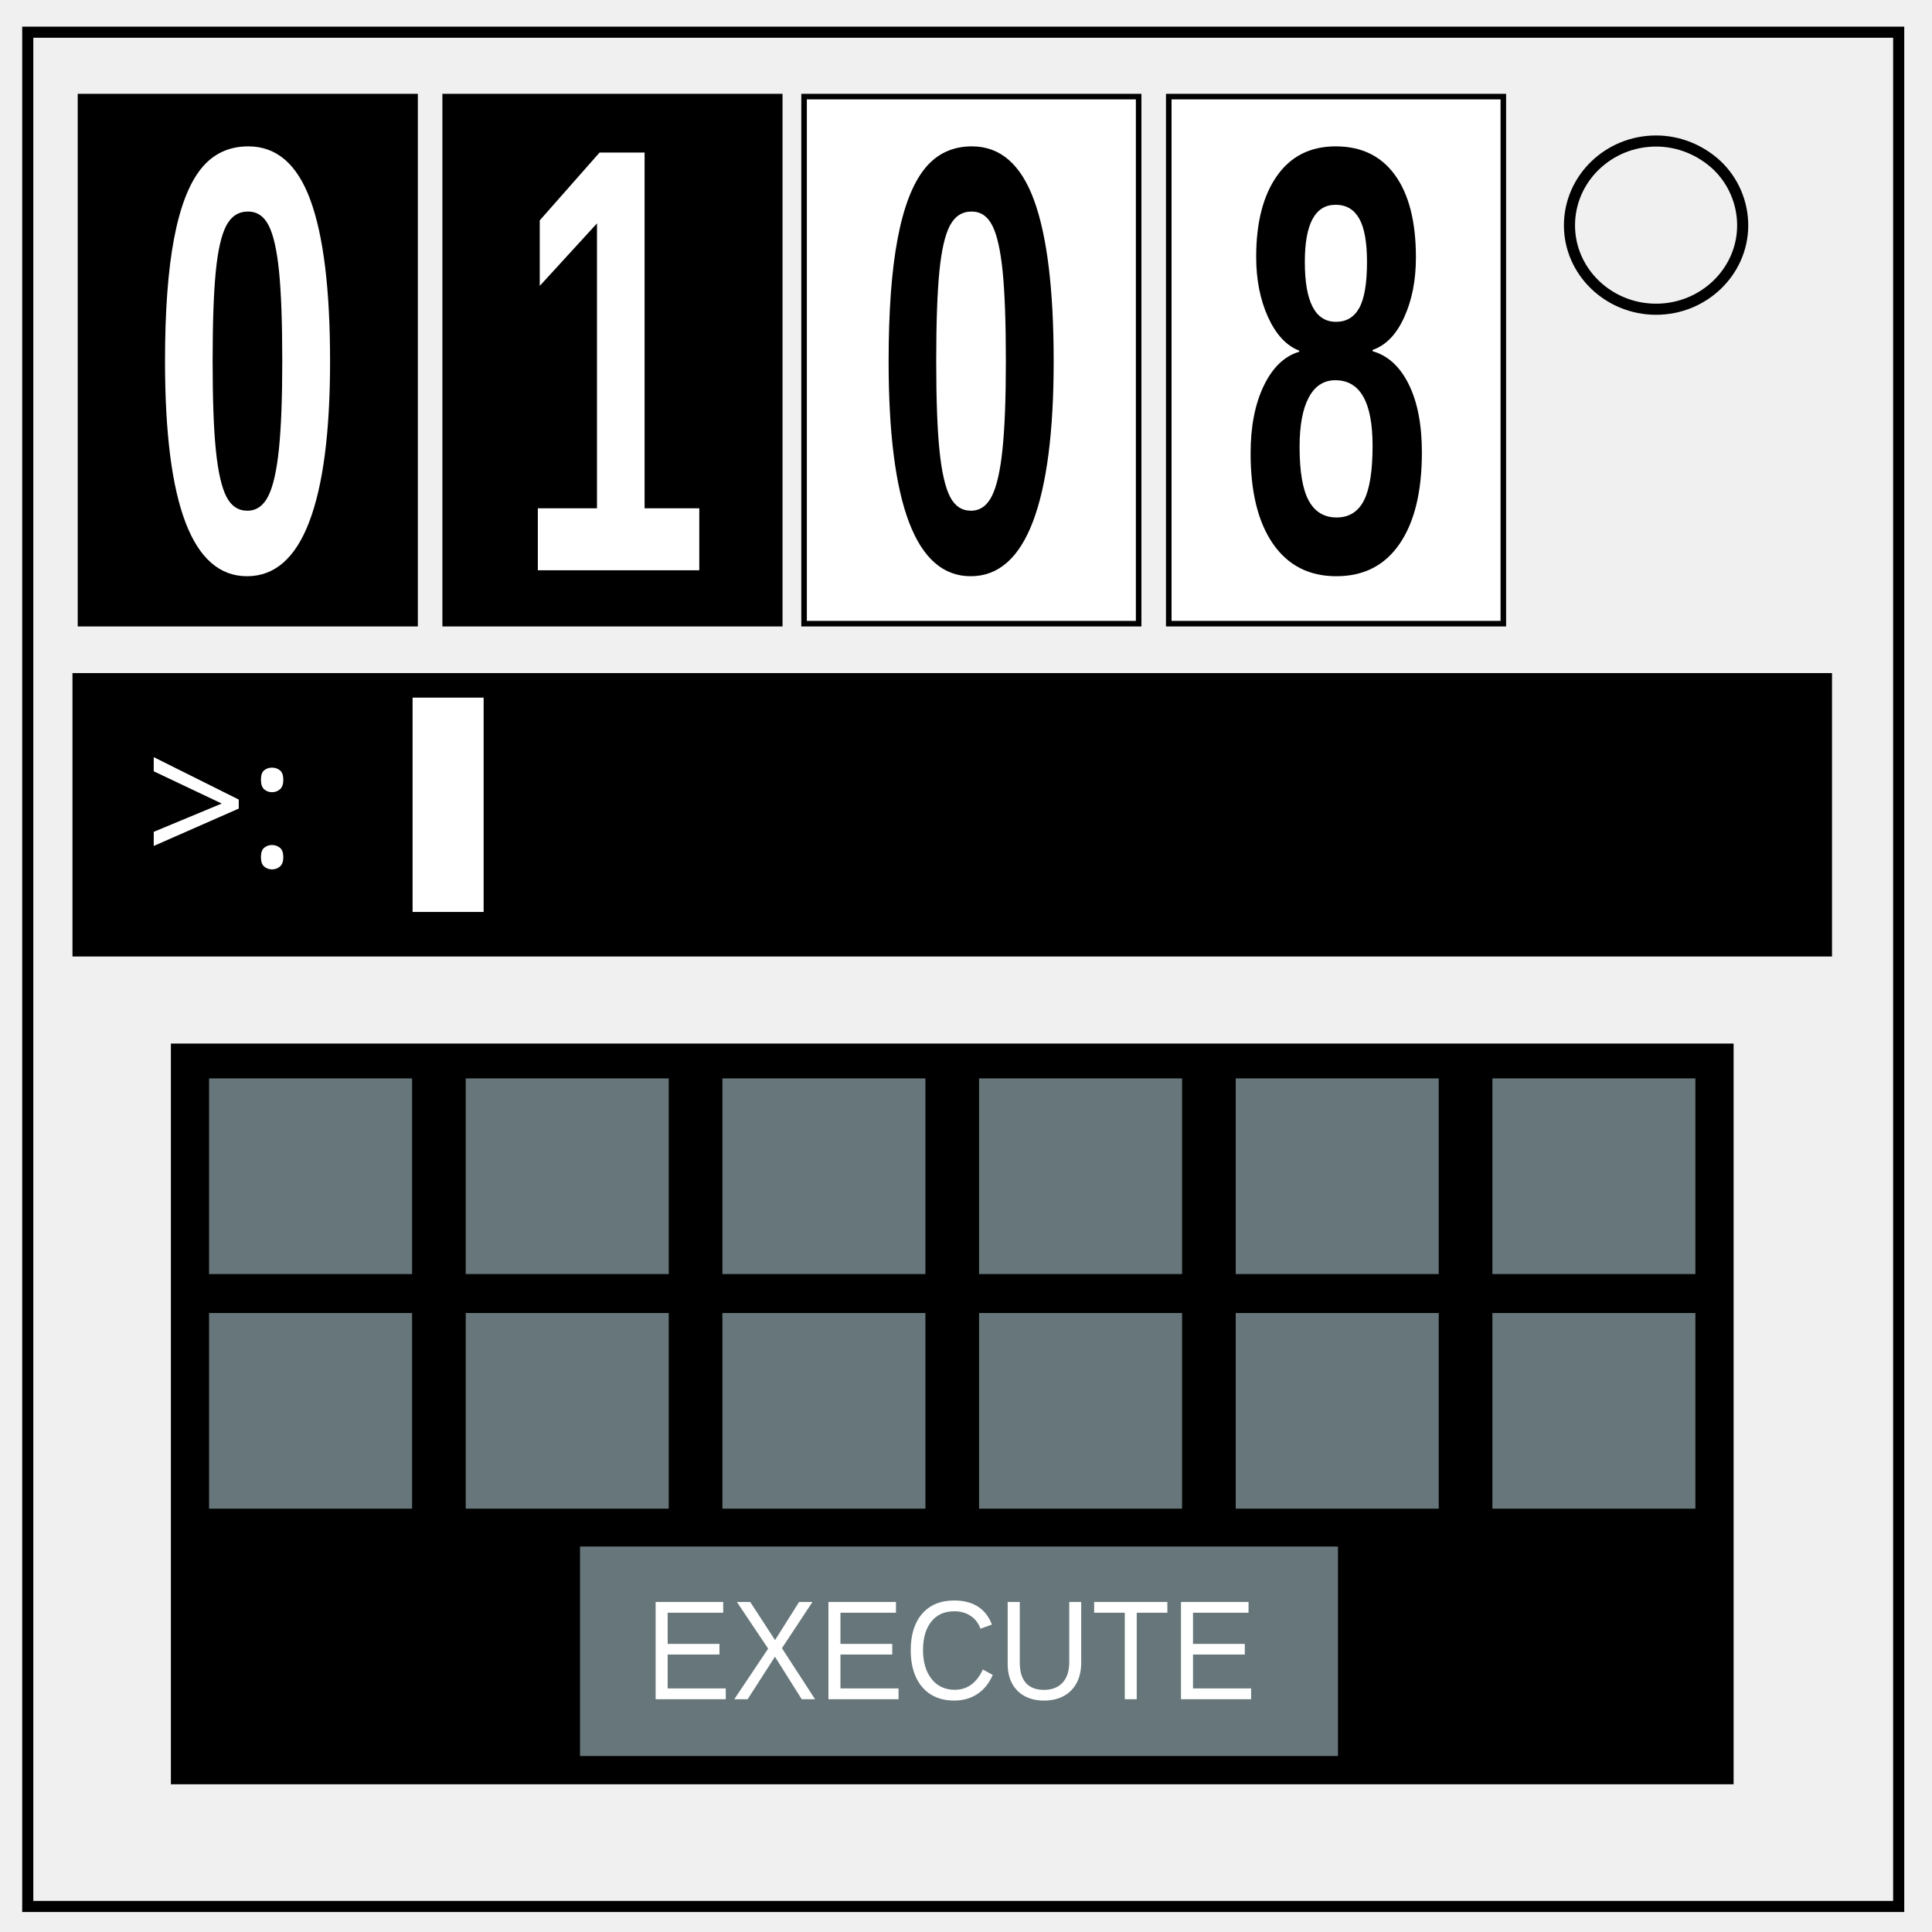
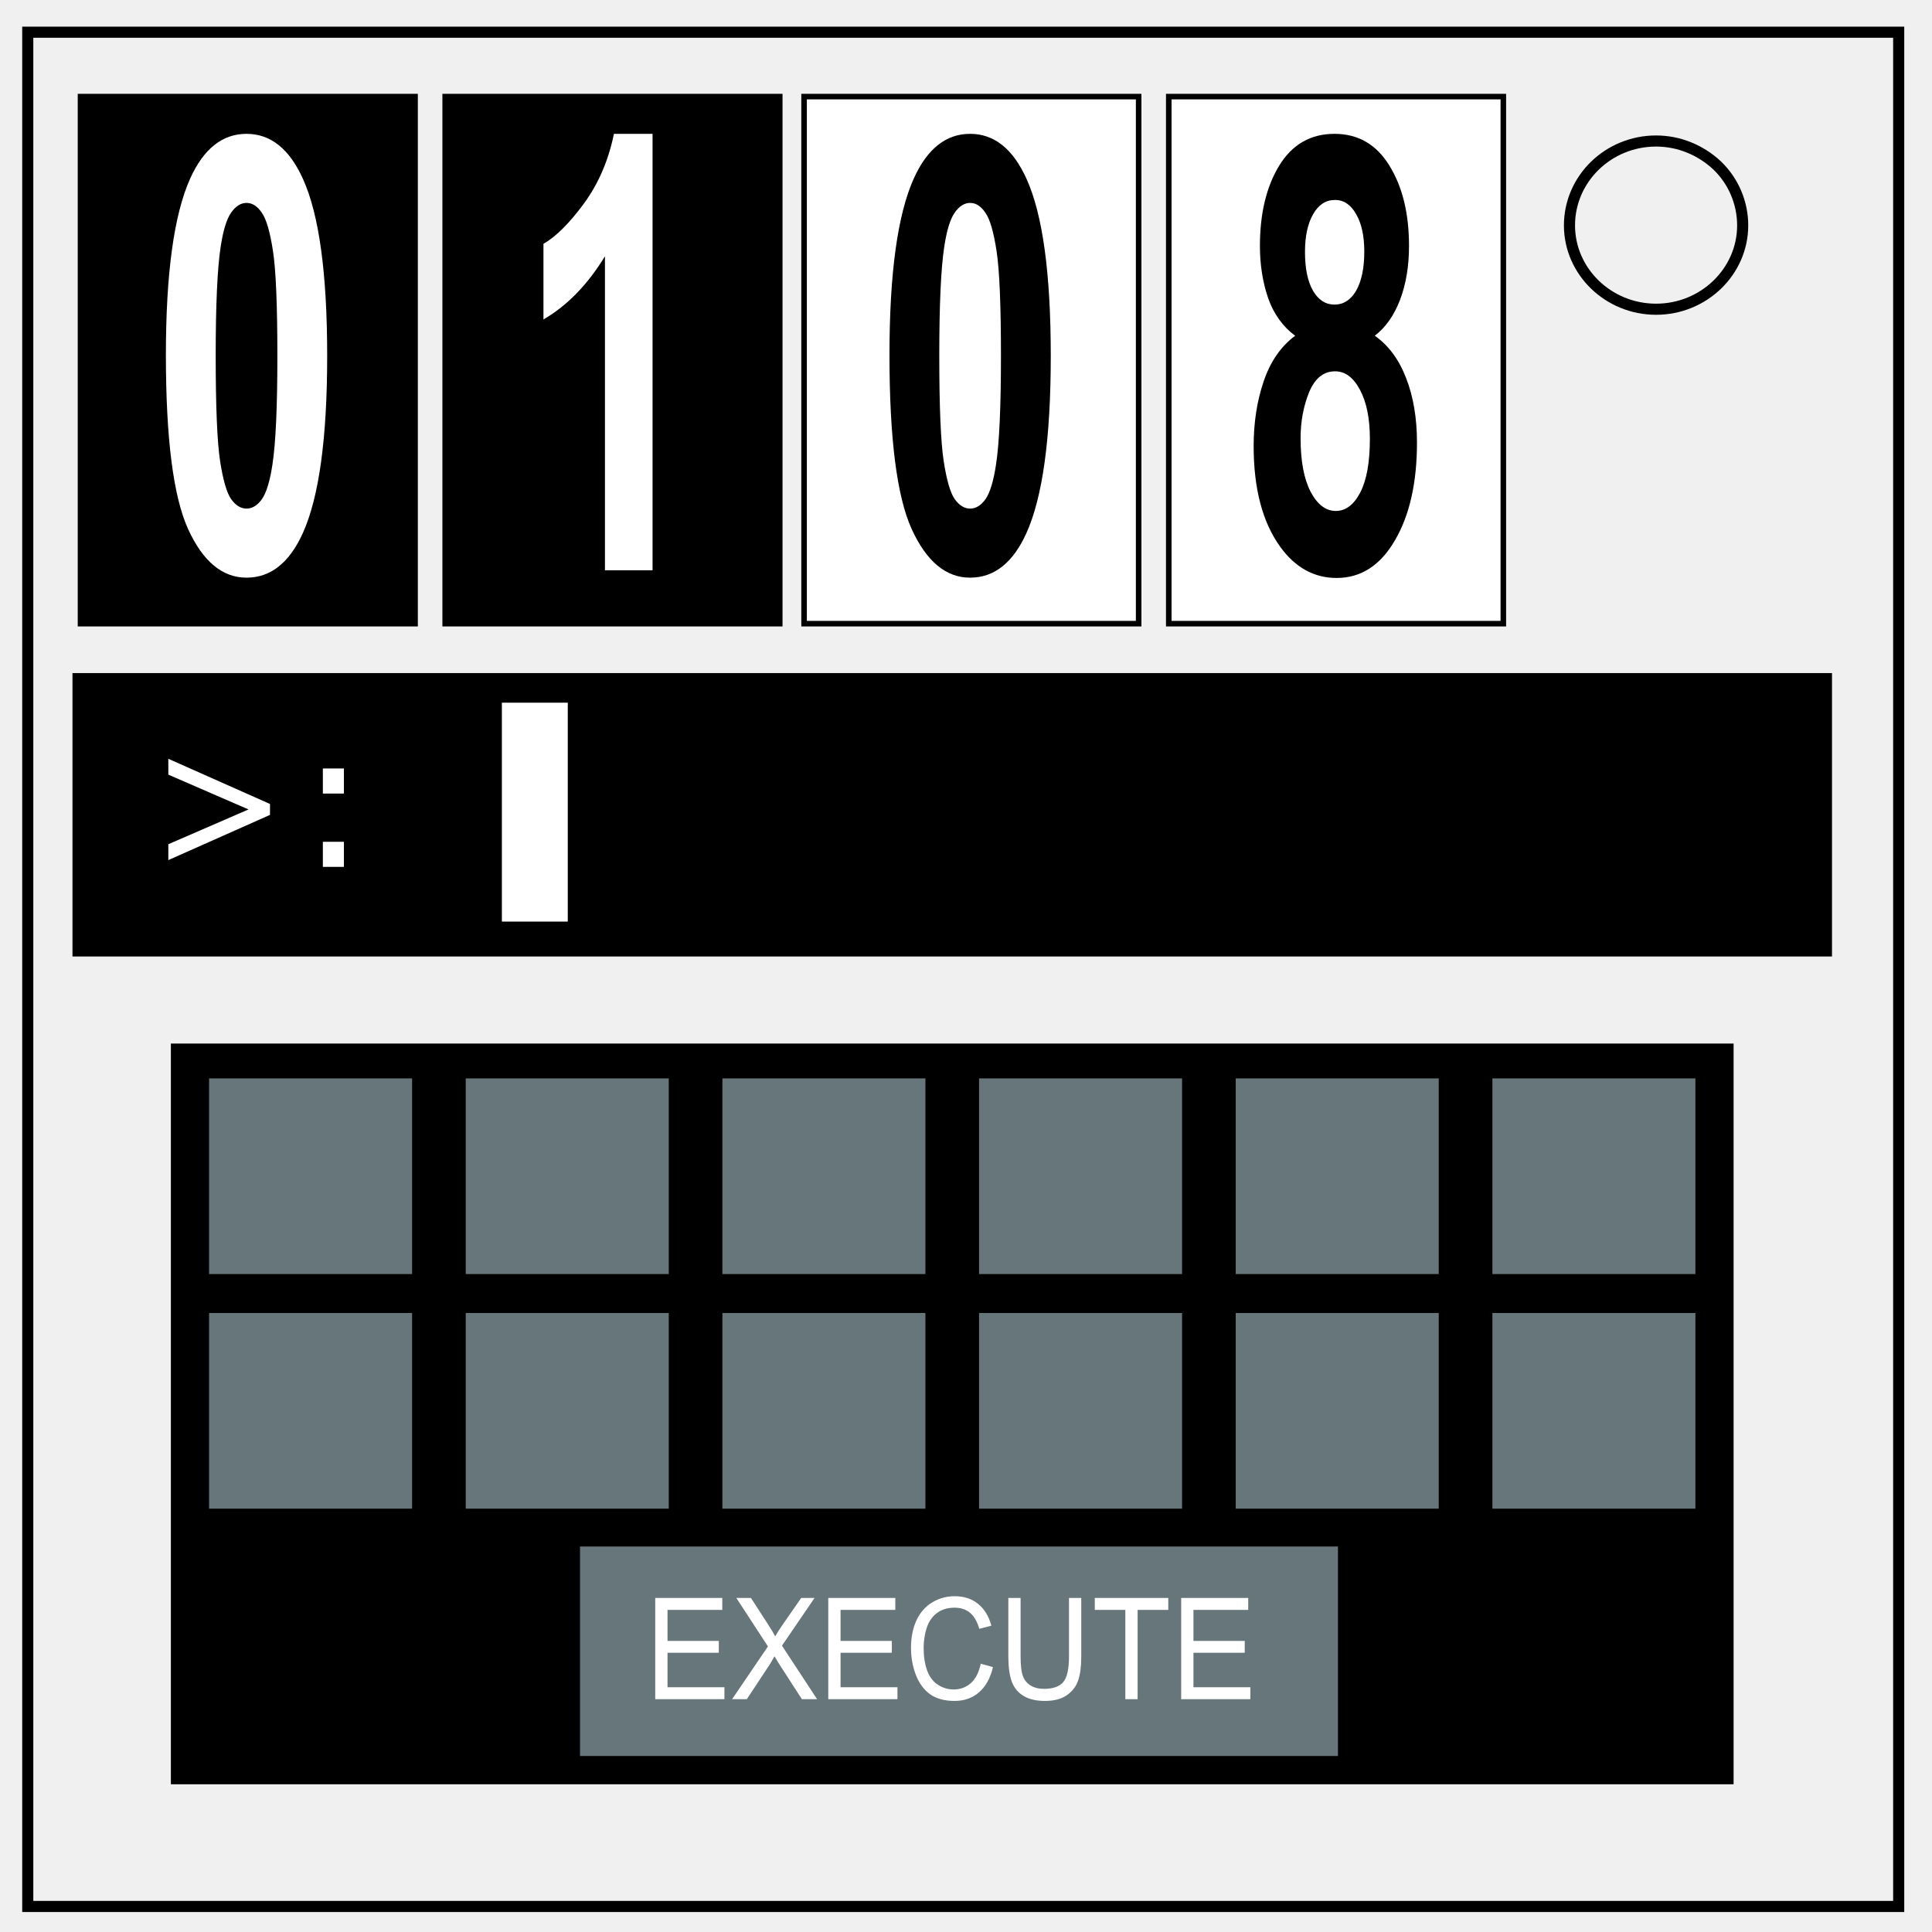
<svg xmlns="http://www.w3.org/2000/svg" fill="none" font-family="Arial" viewBox="0 0 348 348">
  <path stroke="#000" stroke-width="2" d="M5 5.8h337v337.6H5z" />
  <path stroke="#000" stroke-width="2" d="M282.7 40.6c0-8.4 7-15.2 15.6-15.2 4.1 0 8 1.6 11 4.4a15 15 0 014.6 10.8c0 8.3-7 15.1-15.6 15.1s-15.6-6.8-15.6-15.1z" />
  <path fill="#000" stroke="#000" d="M14.499 64.797V17.4h60.264v94.937H14.5v-47.54z" />
-   <text x="36.056" y="77.648" fill="#000" font-family="sans-serif" font-size="52.914" font-weight="400" letter-spacing="0" transform="scale(.75594 1.32285)" word-spacing="0" style="line-height:125%">
-     <tspan style="-inkscape-font-specification:'arial Bold'" x="36.056" y="77.648" fill="#fff" font-family="arial" font-size="82.678" font-weight="700">0</tspan>
-   </text>
+   <g style="line-height:125%">
+     <path d="M44.407 24.107q6.5 0 10.162 8.117 4.364 9.613 4.364 31.882 0 22.216-4.394 31.935-3.632 8.01-10.132 8.01-6.53 0-10.529-8.757-3.997-8.812-3.997-31.348 0-22.11 4.394-31.829 3.632-8.01 10.132-8.01zm0 12.443q-1.556 0-2.777 1.762-1.22 1.709-1.892 6.195-.885 5.82-.885 19.599 0 13.778.793 18.958.794 5.127 1.984 6.836 1.22 1.709 2.777 1.709 1.556 0 2.777-1.71 1.22-1.762 1.892-6.247.885-5.768.885-19.546 0-13.778-.793-18.905-.794-5.18-2.014-6.89-1.19-1.761-2.747-1.761z" style="-inkscape-font-specification:'arial Bold'" font-weight="700" font-size="82.678" font-family="arial" fill="#fff" aria-label="0" letter-spacing="0" word-spacing="0" />
+   </g>
  <path fill="#000" stroke="#000" d="M80.188 64.797V17.4h60.264v94.937H80.188v-47.54z" />
-   <text style="line-height:125%" x="122.953" y="77.648" fill="#000" font-family="sans-serif" font-size="52.914" font-weight="400" letter-spacing="0" transform="scale(.75594 1.32285)" word-spacing="0">
-     <tspan style="-inkscape-font-specification:'arial Bold'" x="122.953" y="77.648" fill="#fff" font-family="arial" font-size="82.678" font-weight="700">1</tspan>
-   </text>
+   <g style="line-height:125%">
+     <path d="M117.542 102.717h-8.575V46.162q-4.7 7.69-11.078 11.375V43.92q3.357-1.922 7.294-7.263 3.936-5.393 5.401-12.55h6.958z" style="-inkscape-font-specification:'arial Bold'" font-weight="700" font-size="82.678" font-family="arial" fill="#fff" aria-label="1" letter-spacing="0" word-spacing="0" />
+   </g>
  <path fill="#fff" stroke="#000" d="M144.834 64.797V17.4h60.264v94.937h-60.264v-47.54z" />
-   <text style="line-height:125%" x="208.471" y="77.648" fill="#000" font-family="sans-serif" font-size="52.914" font-weight="400" letter-spacing="0" transform="scale(.75594 1.32285)" word-spacing="0">
-     <tspan style="-inkscape-font-specification:'arial Bold'" x="208.471" y="77.648" font-family="arial" font-size="82.678" font-weight="700">0</tspan>
-   </text>
+   <g style="line-height:125%">
+     <path d="M174.742 24.107q6.5 0 10.163 8.117 4.364 9.613 4.364 31.882 0 22.216-4.395 31.935-3.631 8.01-10.132 8.01-6.53 0-10.528-8.757-3.998-8.812-3.998-31.348 0-22.11 4.395-31.829 3.631-8.01 10.131-8.01zm0 12.443q-1.556 0-2.777 1.762-1.22 1.709-1.892 6.195-.885 5.82-.885 19.599 0 13.778.794 18.958.793 5.127 1.983 6.836 1.22 1.709 2.777 1.709 1.557 0 2.777-1.71 1.221-1.762 1.892-6.247.885-5.768.885-19.546 0-13.778-.793-18.905-.793-5.18-2.014-6.89-1.19-1.761-2.747-1.761z" style="-inkscape-font-specification:'arial Bold'" font-weight="700" font-size="82.678" font-family="arial" aria-label="0" letter-spacing="0" word-spacing="0" fill="#000" />
+   </g>
  <path fill="#fff" stroke="#000" d="M210.523 64.797V17.4h60.264v94.937h-60.264v-47.54z" />
-   <text x="295.368" y="77.648" fill="#000" font-family="sans-serif" font-size="52.914" font-weight="400" letter-spacing="0" transform="scale(.75594 1.32285)" word-spacing="0" style="line-height:125%">
-     <tspan style="-inkscape-font-specification:'arial Bold'" x="295.368" y="77.648" font-family="arial" font-size="82.678" font-weight="700">8</tspan>
-   </text>
+   <g style="line-height:125%">
+     <path d="M233.29 60.474q-3.326-2.456-4.852-6.728-1.495-4.326-1.495-9.453 0-8.758 3.479-14.472 3.51-5.714 9.948-5.714 6.378 0 9.888 5.714 3.54 5.714 3.54 14.472 0 5.447-1.618 9.72-1.617 4.218-4.547 6.461 3.723 2.617 5.646 7.637 1.953 5.02 1.953 11.589 0 10.84-3.967 17.623-3.937 6.782-10.498 6.782-6.104 0-10.162-5.607-4.792-6.622-4.792-18.157 0-6.355 1.801-11.642 1.8-5.34 5.676-8.225zm1.77-15.113q0 4.486 1.435 6.996 1.464 2.51 3.875 2.51 2.442 0 3.906-2.51 1.465-2.563 1.465-7.05 0-4.218-1.465-6.728-1.434-2.563-3.814-2.563-2.472 0-3.937 2.563-1.465 2.563-1.465 6.782zm-.793 33.538q0 6.194 1.8 9.666 1.831 3.47 4.547 3.47 2.655 0 4.395-3.31 1.74-3.365 1.74-9.666 0-5.5-1.77-8.812-1.77-3.364-4.487-3.364-3.143 0-4.7 3.791-1.525 3.792-1.525 8.225z" style="-inkscape-font-specification:'arial Bold'" font-weight="700" font-size="82.678" font-family="arial" aria-label="8" letter-spacing="0" word-spacing="0" fill="#000" />
+   </g>
  <path fill="#000" fill-rule="evenodd" stroke="#000" d="M13.555 121.738h315.933v50.049H13.555z" />
-   <text x="26.067" y="156.146" fill="#000" font-family="sans-serif" font-size="40" font-weight="400" letter-spacing="0" word-spacing="0" style="line-height:125%">
-     <tspan x="26.067" y="156.146" fill="#fff" font-size="32.5">&gt;: ▐</tspan>
-   </text>
+   <g aria-label="&gt;: ▐" style="line-height:125%" font-weight="400" font-size="32.5" font-family="sans-serif" letter-spacing="0" word-spacing="0" fill="#fff">
+     <path d="M48.633 146.783l-18.313 8.141v-2.856l14.44-6.269-14.44-6.268v-2.856l18.313 8.14zM61.947 142.943h-3.793v-4.523h3.793zm0 13.203h-3.793v-4.523h3.793zM90.4 166v-39.434h11.87V166z" />
+   </g>
  <path fill="#000" fill-rule="evenodd" stroke="#000" stroke-width="1.07" d="M31.316 188.505h280.412v132.351H31.316z" />
-   <path fill="#68777b" fill-opacity=".994" fill-rule="evenodd" stroke="#000" stroke-width="1.146" d="M37.086 193.672h37.715v36.39H37.086zM37.086 235.931h37.715v36.39H37.086zM83.317 193.672h37.715v36.39H83.317zM83.317 235.931h37.715v36.39H83.317zM129.548 193.672h37.715v36.39h-37.715zM129.548 235.931h37.715v36.39h-37.715zM175.779 193.672h37.715v36.39h-37.715zM175.779 235.931h37.715v36.39h-37.715zM222.011 193.672h37.715v36.39h-37.715zM222.011 235.931h37.715v36.39h-37.715zM268.242 193.672h37.715v36.39h-37.715zM268.242 235.931h37.715v36.39h-37.715z" />
+   <path fill="#68777b" fill-opacity=".994" fill-rule="evenodd" stroke="#000" stroke-width="1.146" d="M37.086 193.672h37.715v36.39H37.086zm0 42.259h37.715v36.39H37.086zm46.231-42.259h37.715v36.39H83.317zm0 42.259h37.715v36.39H83.317zm46.231-42.259h37.715v36.39h-37.715zm0 42.259h37.715v36.39h-37.715zm46.231-42.259h37.715v36.39h-37.715zm0 42.259h37.715v36.39h-37.715zm46.232-42.259h37.715v36.39h-37.715zm0 42.259h37.715v36.39h-37.715zm46.231-42.259h37.715v36.39h-37.715zm0 42.259h37.715v36.39h-37.715z" />
  <path fill="#68777b" fill-opacity=".994" fill-rule="evenodd" stroke="#000" stroke-width="2.307" d="M103.322 277.41h138.832v40.044H103.322z" />
-   <text x="121.418" y="292.865" fill="#000" font-family="sans-serif" font-size="48.763" font-weight="400" letter-spacing="0" transform="scale(.95686 1.04508)" word-spacing="0" style="line-height:125%">
-     <tspan style="-inkscape-font-specification:arial" x="121.418" y="292.865" fill="#fff" font-family="arial" font-size="24.382">EXECUTE</tspan>
-   </text>
+   <g aria-label="EXECUTE" style="line-height:125%" font-weight="400" font-size="24.382" font-family="arial" letter-spacing="0" word-spacing="0" fill="#fff">
+     <path d="M118.025 306.067v-18.24h12.076v2.153h-9.866v5.586h9.24v2.14h-9.24v6.209h10.253v2.152zM131.866 306.067l6.46-9.505-5.696-8.735h2.631l3.03 4.679q.946 1.455 1.344 2.24.559-.996 1.322-2.079l3.36-4.84h2.404l-5.867 8.598 6.323 9.642h-2.734l-4.204-6.507q-.353-.56-.729-1.22-.558.996-.797 1.37l-4.192 6.357zM149.193 306.067v-18.24h12.075v2.153h-9.865v5.586h9.239v2.14h-9.239v6.209h10.253v2.152zM176.647 299.672l2.21.61q-.695 2.973-2.506 4.541-1.8 1.555-4.409 1.555-2.7 0-4.397-1.194-1.686-1.207-2.574-3.484-.878-2.277-.878-4.89 0-2.849.992-4.964 1.002-2.127 2.836-3.222 1.845-1.108 4.055-1.108 2.507 0 4.215 1.394 1.71 1.393 2.381 3.92l-2.176.559q-.58-1.99-1.686-2.899-1.105-.908-2.78-.908-1.924 0-3.223 1.008-1.287 1.007-1.811 2.712-.524 1.692-.524 3.496 0 2.327.615 4.069.626 1.729 1.936 2.588 1.31.858 2.837.858 1.857 0 3.144-1.17 1.287-1.17 1.743-3.47zM192.55 287.827h2.21v10.539q0 2.75-.57 4.367t-2.062 2.638q-1.48 1.007-3.896 1.007-2.346 0-3.839-.883-1.492-.883-2.13-2.55-.638-1.68-.638-4.58v-10.538h2.21v10.526q0 2.377.399 3.509.41 1.12 1.39 1.73.99.61 2.415.61 2.438 0 3.474-1.208 1.037-1.207 1.037-4.64zM202.7 306.067V289.98h-5.502v-2.153h13.237v2.153h-5.525v16.087zM212.759 306.067v-18.24h12.075v2.153h-9.865v5.586h9.238v2.14h-9.238v6.209h10.252v2.152z" style="-inkscape-font-specification:arial" />
+   </g>
</svg>
